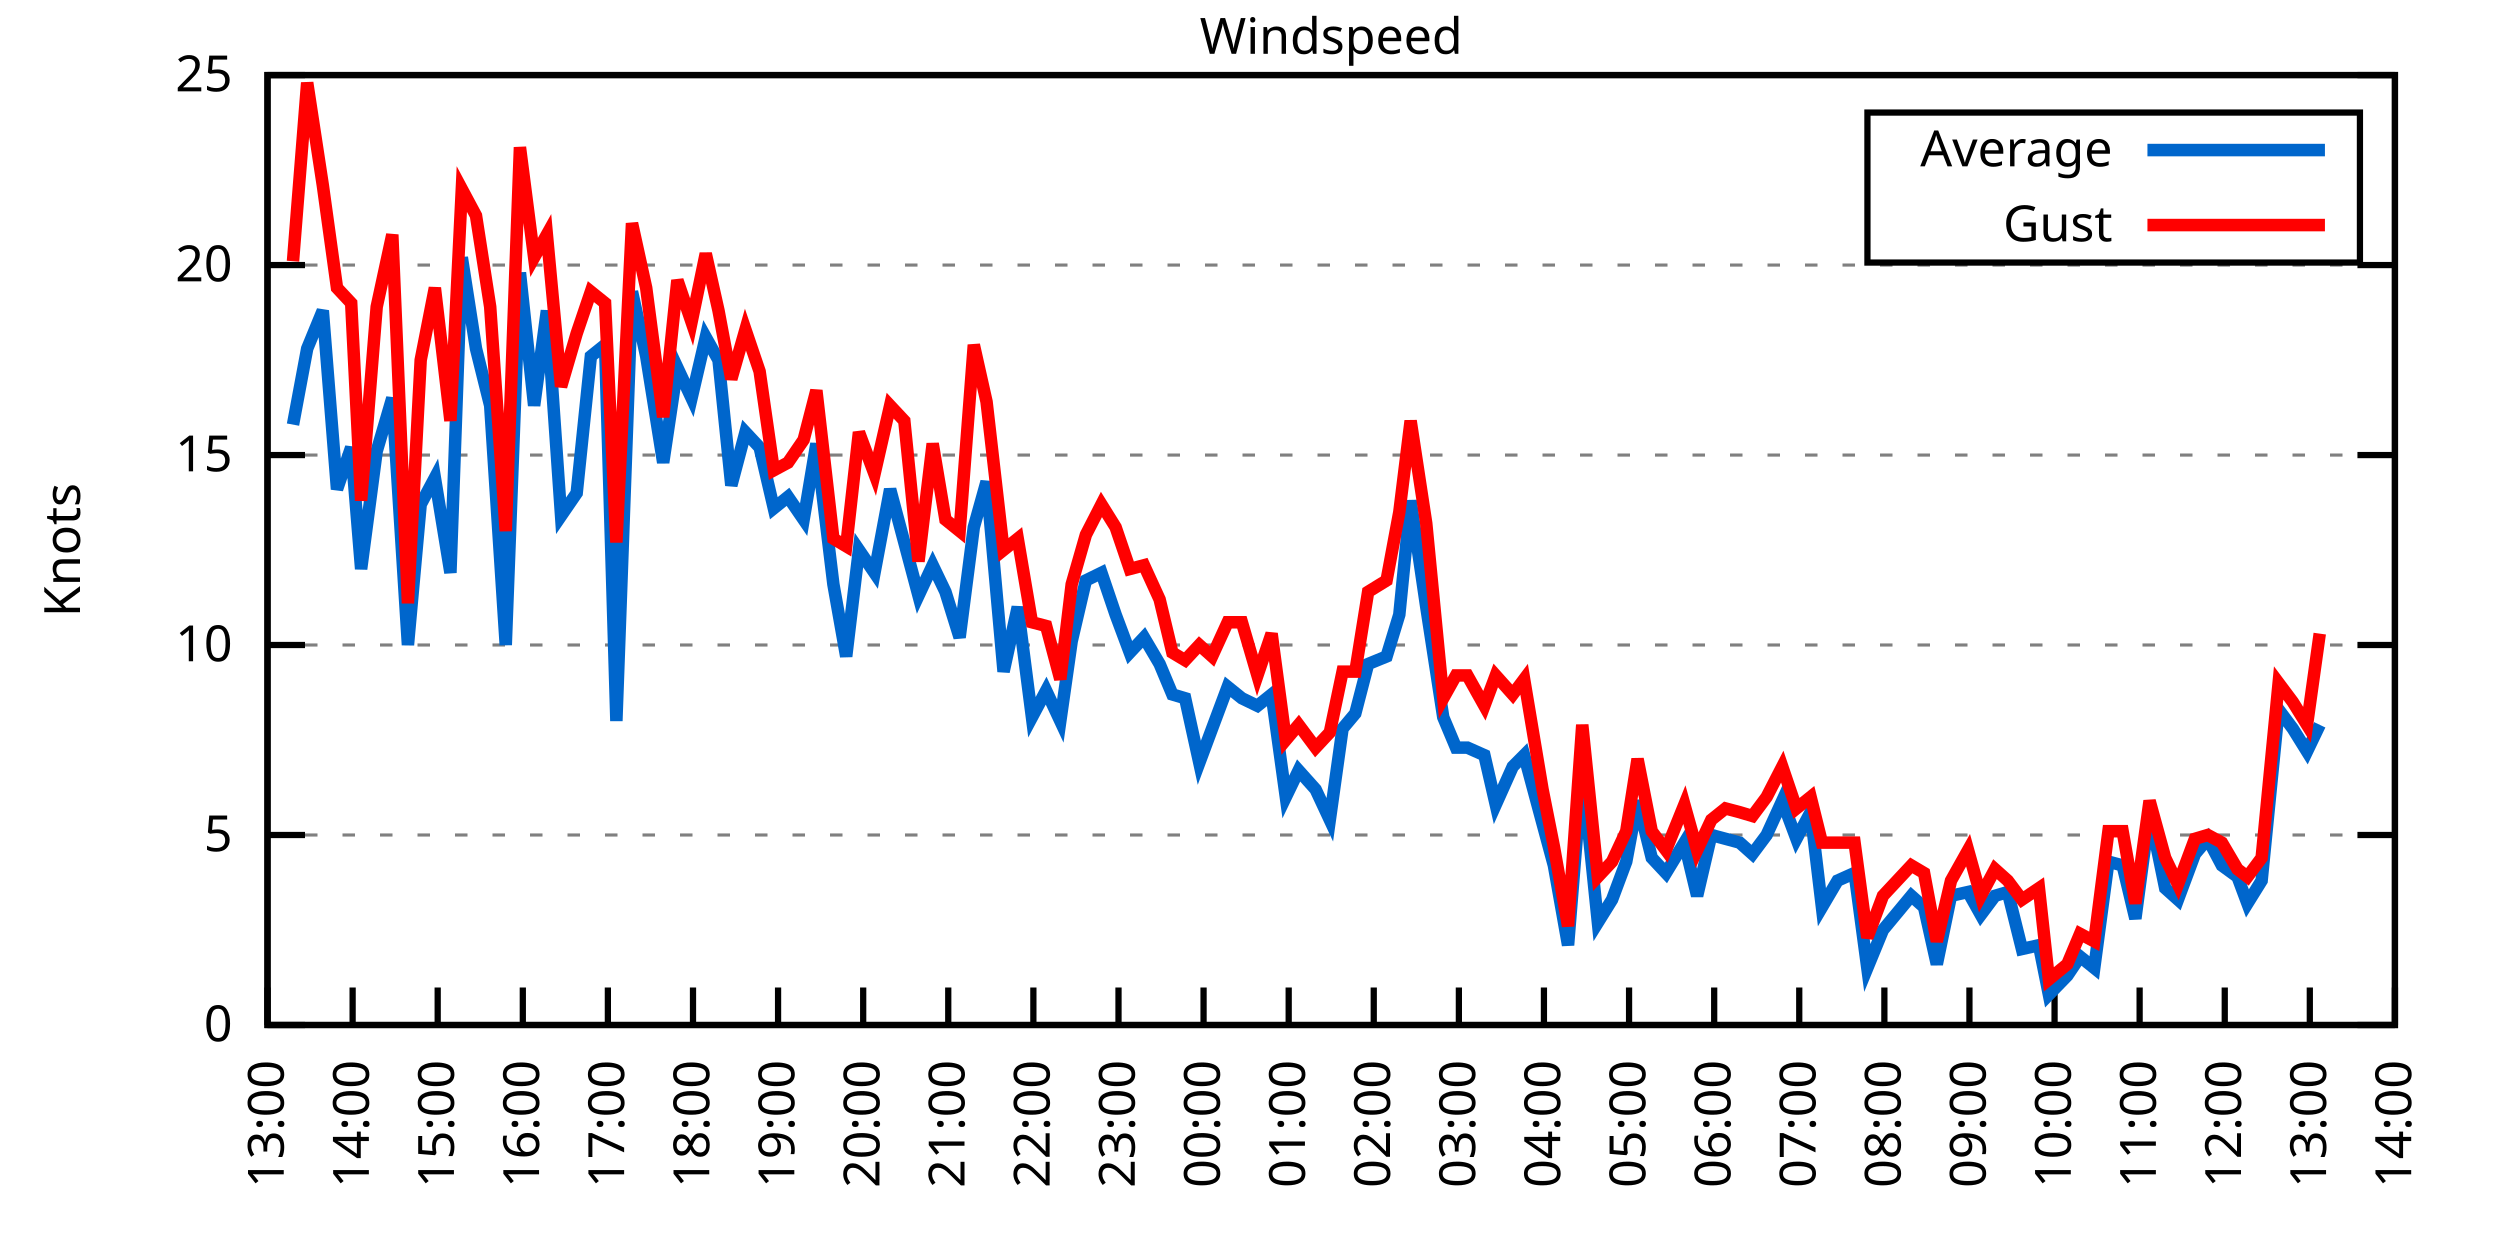
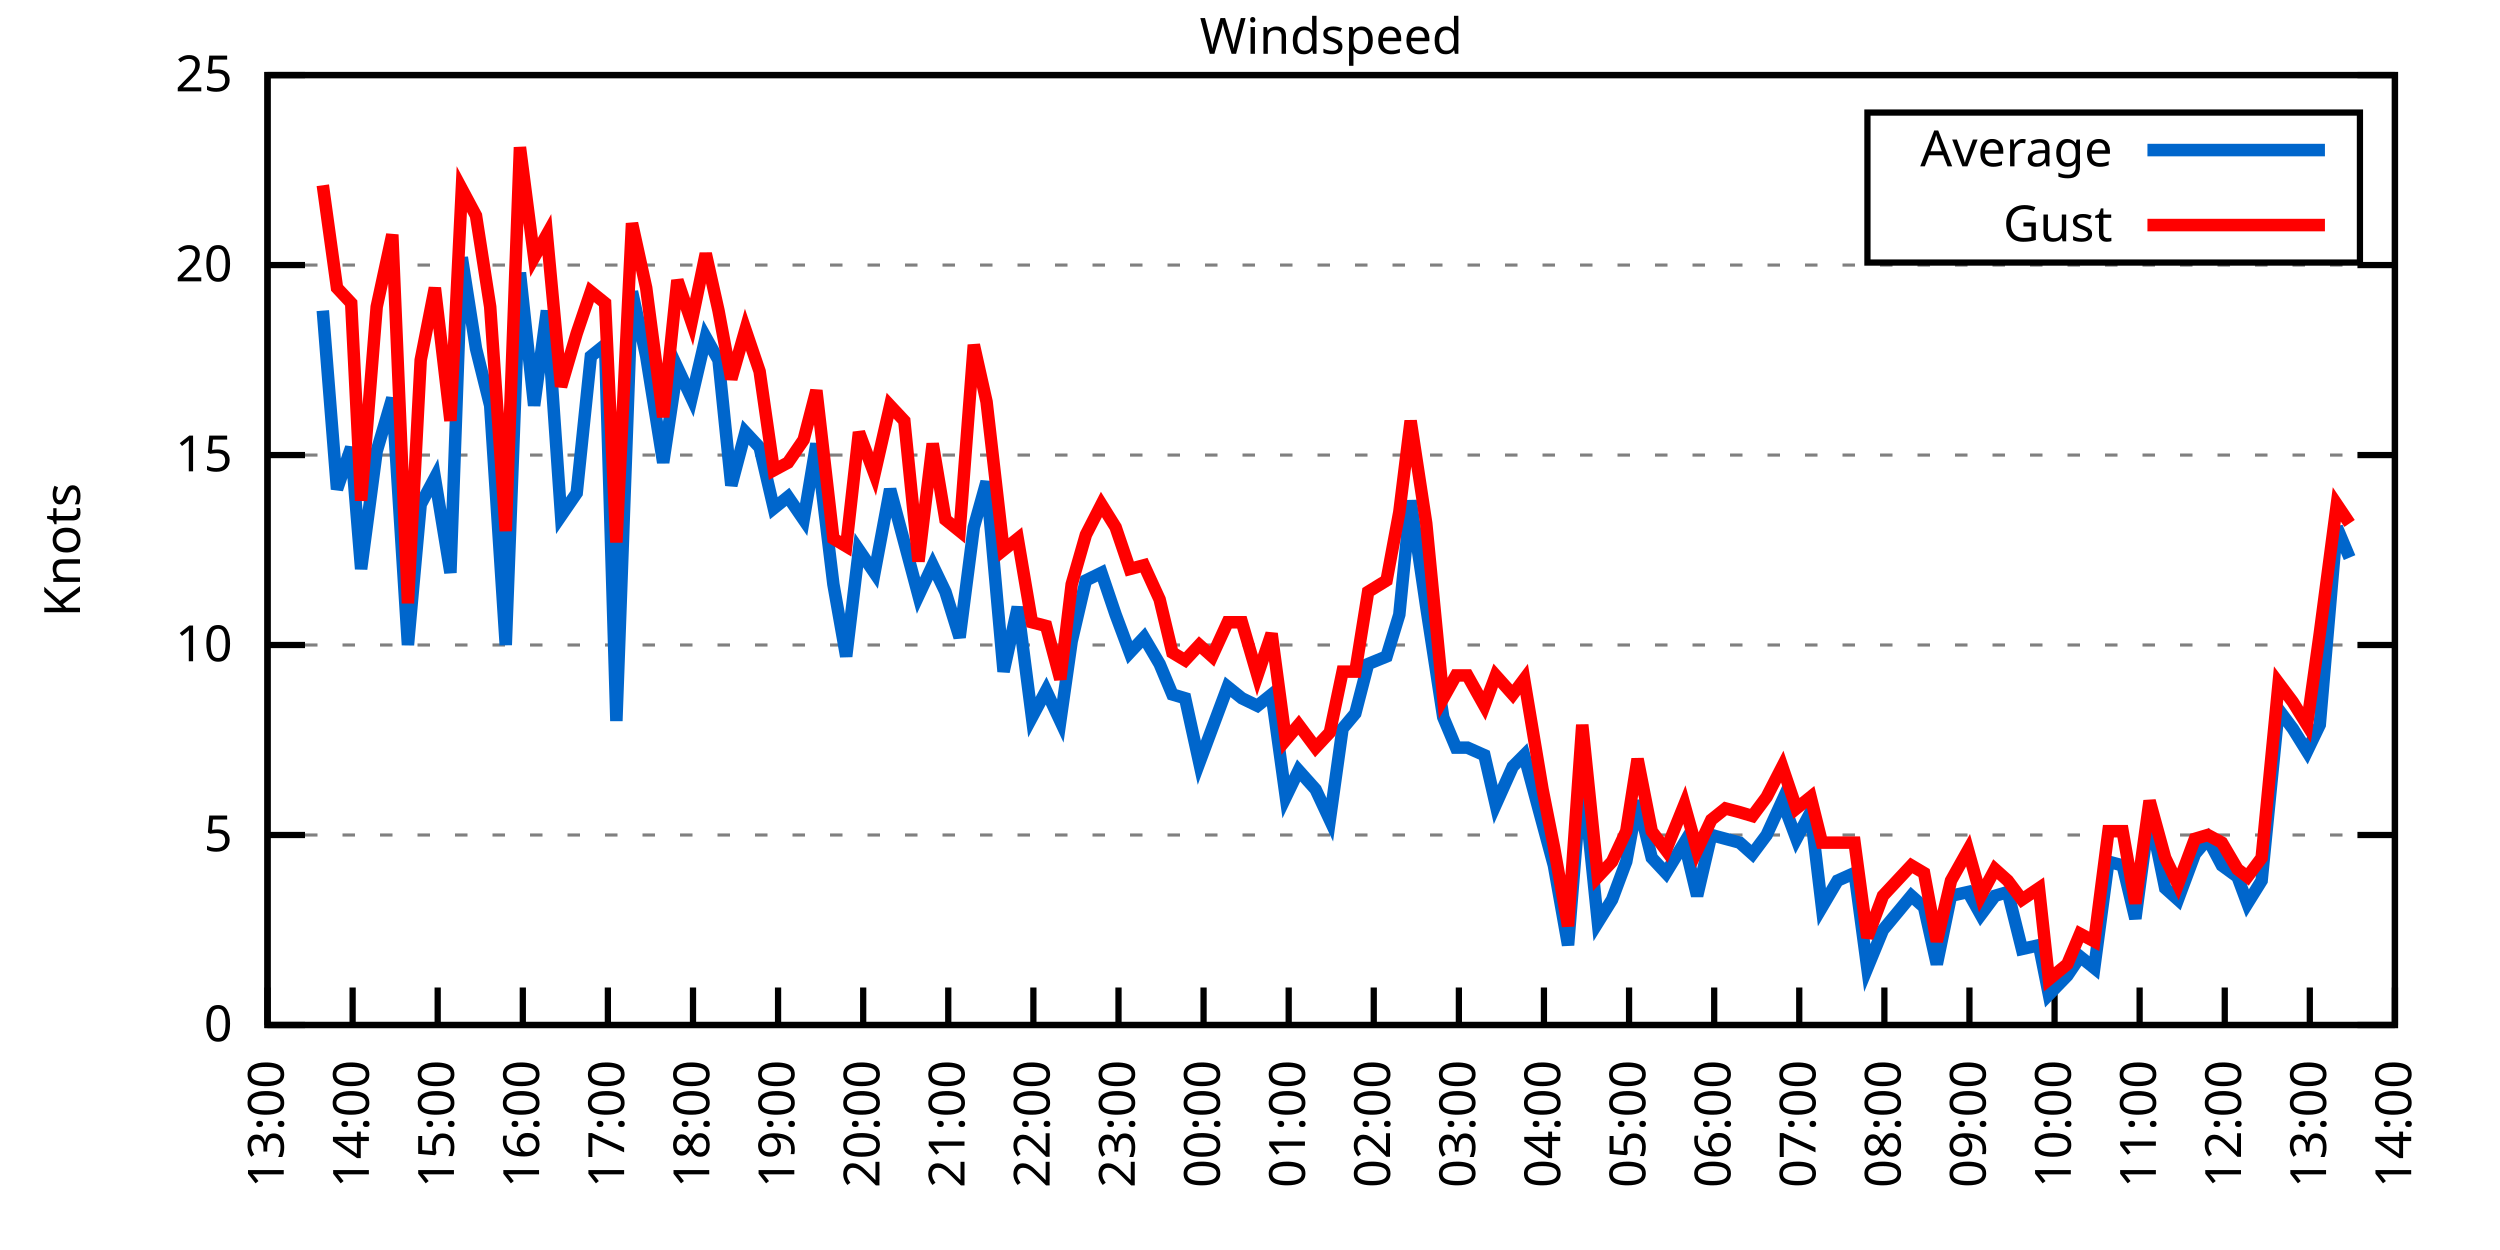
<svg xmlns="http://www.w3.org/2000/svg" xmlns:xlink="http://www.w3.org/1999/xlink" width="400" height="200" viewBox="0 0 400 200">
  <g id="gnuplot_canvas">
    <rect x="0" y="0" width="400" height="200" fill="none" />
    <defs>
      <circle id="gpDot" r="0.5" stroke-width="0.5" stroke="currentColor" />
      <path id="gpPt0" stroke-width="0.333" stroke="currentColor" d="M-1,0 h2 M0,-1 v2" />
      <path id="gpPt1" stroke-width="0.333" stroke="currentColor" d="M-1,-1 L1,1 M1,-1 L-1,1" />
      <path id="gpPt2" stroke-width="0.333" stroke="currentColor" d="M-1,0 L1,0 M0,-1 L0,1 M-1,-1 L1,1 M-1,1 L1,-1" />
      <rect id="gpPt3" stroke-width="0.333" stroke="currentColor" x="-1" y="-1" width="2" height="2" />
      <rect id="gpPt4" stroke-width="0.333" stroke="currentColor" fill="currentColor" x="-1" y="-1" width="2" height="2" />
      <circle id="gpPt5" stroke-width="0.333" stroke="currentColor" cx="0" cy="0" r="1" />
      <use xlink:href="#gpPt5" id="gpPt6" fill="currentColor" stroke="none" />
      <path id="gpPt7" stroke-width="0.333" stroke="currentColor" d="M0,-1.33 L-1.33,0.67 L1.33,0.67 z" />
      <use xlink:href="#gpPt7" id="gpPt8" fill="currentColor" stroke="none" />
      <use xlink:href="#gpPt7" id="gpPt9" stroke="currentColor" transform="rotate(180)" />
      <use xlink:href="#gpPt9" id="gpPt10" fill="currentColor" stroke="none" />
      <use xlink:href="#gpPt3" id="gpPt11" stroke="currentColor" transform="rotate(45)" />
      <use xlink:href="#gpPt11" id="gpPt12" fill="currentColor" stroke="none" />
      <path id="gpPt13" stroke-width="0.333" stroke="currentColor" d="M0,1.330 L1.265,0.411 L0.782,-1.067 L-0.782,-1.076 L-1.265,0.411 z" />
      <use xlink:href="#gpPt13" id="gpPt14" fill="currentColor" stroke="none" />
      <filter id="textbox" filterUnits="objectBoundingBox" x="0" y="0" height="1" width="1">
        <feFlood flood-color="white" flood-opacity="1" result="bgnd" />
        <feComposite in="SourceGraphic" in2="bgnd" operator="atop" />
      </filter>
      <filter id="greybox" filterUnits="objectBoundingBox" x="0" y="0" height="1" width="1">
        <feFlood flood-color="lightgrey" flood-opacity="1" result="grey" />
        <feComposite in="SourceGraphic" in2="grey" operator="atop" />
      </filter>
    </defs>
    <g fill="none" color="white" stroke="currentColor" stroke-width="1.00" stroke-linecap="butt" stroke-linejoin="miter">
</g>
    <g fill="none" color="black" stroke="currentColor" stroke-width="1.00" stroke-linecap="butt" stroke-linejoin="miter">
      <g stroke="none" shape-rendering="crispEdges">
        <polygon fill="rgb(255, 255, 255)" points="42.80,164.00 383.18,164.00 383.18,12.02 42.80,12.02 " />
      </g>
    </g>
    <g fill="none" color="black" stroke="currentColor" stroke-width="1.00" stroke-linecap="butt" stroke-linejoin="miter">
</g>
    <g fill="none" color="black" stroke="black" stroke-width="0.50" stroke-linecap="butt" stroke-linejoin="miter">
</g>
    <g fill="none" color="gray" stroke="currentColor" stroke-width="0.50" stroke-linecap="butt" stroke-linejoin="miter">
      <path stroke="gray" stroke-dasharray="2,4" class="gridline" d="M42.80,164.00 L383.19,164.00  " />
    </g>
    <g fill="none" color="gray" stroke="gray" stroke-width="1.00" stroke-linecap="butt" stroke-linejoin="miter">
</g>
    <g fill="none" color="black" stroke="currentColor" stroke-width="1.00" stroke-linecap="butt" stroke-linejoin="miter">
      <path stroke="black" d="M42.80,164.00 L48.80,164.00 M383.19,164.00 L377.19,164.00  " />
      <g transform="translate(37.20,166.60)" stroke="none" fill="black" font-family="Sans" font-size="8.00" text-anchor="end">
        <text>
          <tspan font-family="Sans"> 0</tspan>
        </text>
      </g>
    </g>
    <g fill="none" color="black" stroke="currentColor" stroke-width="1.00" stroke-linecap="butt" stroke-linejoin="miter">
</g>
    <g fill="none" color="black" stroke="black" stroke-width="0.50" stroke-linecap="butt" stroke-linejoin="miter">
</g>
    <g fill="none" color="gray" stroke="currentColor" stroke-width="0.50" stroke-linecap="butt" stroke-linejoin="miter">
      <path stroke="gray" stroke-dasharray="2,4" class="gridline" d="M42.80,133.60 L383.19,133.60  " />
    </g>
    <g fill="none" color="gray" stroke="gray" stroke-width="1.00" stroke-linecap="butt" stroke-linejoin="miter">
</g>
    <g fill="none" color="black" stroke="currentColor" stroke-width="1.00" stroke-linecap="butt" stroke-linejoin="miter">
      <path stroke="black" d="M42.80,133.60 L48.80,133.60 M383.19,133.60 L377.19,133.60  " />
      <g transform="translate(37.20,136.20)" stroke="none" fill="black" font-family="Sans" font-size="8.00" text-anchor="end">
        <text>
          <tspan font-family="Sans"> 5</tspan>
        </text>
      </g>
    </g>
    <g fill="none" color="black" stroke="currentColor" stroke-width="1.00" stroke-linecap="butt" stroke-linejoin="miter">
</g>
    <g fill="none" color="black" stroke="black" stroke-width="0.50" stroke-linecap="butt" stroke-linejoin="miter">
</g>
    <g fill="none" color="gray" stroke="currentColor" stroke-width="0.50" stroke-linecap="butt" stroke-linejoin="miter">
      <path stroke="gray" stroke-dasharray="2,4" class="gridline" d="M42.80,103.20 L383.19,103.20  " />
    </g>
    <g fill="none" color="gray" stroke="gray" stroke-width="1.00" stroke-linecap="butt" stroke-linejoin="miter">
</g>
    <g fill="none" color="black" stroke="currentColor" stroke-width="1.00" stroke-linecap="butt" stroke-linejoin="miter">
      <path stroke="black" d="M42.80,103.20 L48.80,103.20 M383.19,103.20 L377.19,103.20  " />
      <g transform="translate(37.20,105.80)" stroke="none" fill="black" font-family="Sans" font-size="8.00" text-anchor="end">
        <text>
          <tspan font-family="Sans"> 10</tspan>
        </text>
      </g>
    </g>
    <g fill="none" color="black" stroke="currentColor" stroke-width="1.00" stroke-linecap="butt" stroke-linejoin="miter">
</g>
    <g fill="none" color="black" stroke="black" stroke-width="0.50" stroke-linecap="butt" stroke-linejoin="miter">
</g>
    <g fill="none" color="gray" stroke="currentColor" stroke-width="0.50" stroke-linecap="butt" stroke-linejoin="miter">
      <path stroke="gray" stroke-dasharray="2,4" class="gridline" d="M42.80,72.81 L383.19,72.81  " />
    </g>
    <g fill="none" color="gray" stroke="gray" stroke-width="1.00" stroke-linecap="butt" stroke-linejoin="miter">
</g>
    <g fill="none" color="black" stroke="currentColor" stroke-width="1.00" stroke-linecap="butt" stroke-linejoin="miter">
      <path stroke="black" d="M42.80,72.81 L48.80,72.81 M383.19,72.81 L377.19,72.81  " />
      <g transform="translate(37.20,75.41)" stroke="none" fill="black" font-family="Sans" font-size="8.00" text-anchor="end">
        <text>
          <tspan font-family="Sans"> 15</tspan>
        </text>
      </g>
    </g>
    <g fill="none" color="black" stroke="currentColor" stroke-width="1.00" stroke-linecap="butt" stroke-linejoin="miter">
</g>
    <g fill="none" color="black" stroke="black" stroke-width="0.50" stroke-linecap="butt" stroke-linejoin="miter">
</g>
    <g fill="none" color="gray" stroke="currentColor" stroke-width="0.50" stroke-linecap="butt" stroke-linejoin="miter">
      <path stroke="gray" stroke-dasharray="2,4" class="gridline" d="M42.80,42.41 L383.19,42.41  " />
    </g>
    <g fill="none" color="gray" stroke="gray" stroke-width="1.00" stroke-linecap="butt" stroke-linejoin="miter">
</g>
    <g fill="none" color="black" stroke="currentColor" stroke-width="1.00" stroke-linecap="butt" stroke-linejoin="miter">
      <path stroke="black" d="M42.80,42.41 L48.80,42.41 M383.19,42.41 L377.19,42.41  " />
      <g transform="translate(37.20,45.01)" stroke="none" fill="black" font-family="Sans" font-size="8.00" text-anchor="end">
        <text>
          <tspan font-family="Sans"> 20</tspan>
        </text>
      </g>
    </g>
    <g fill="none" color="black" stroke="currentColor" stroke-width="1.00" stroke-linecap="butt" stroke-linejoin="miter">
</g>
    <g fill="none" color="black" stroke="black" stroke-width="0.50" stroke-linecap="butt" stroke-linejoin="miter">
</g>
    <g fill="none" color="gray" stroke="currentColor" stroke-width="0.50" stroke-linecap="butt" stroke-linejoin="miter">
      <path stroke="gray" stroke-dasharray="2,4" class="gridline" d="M42.80,12.01 L383.19,12.01  " />
    </g>
    <g fill="none" color="gray" stroke="gray" stroke-width="1.00" stroke-linecap="butt" stroke-linejoin="miter">
</g>
    <g fill="none" color="black" stroke="currentColor" stroke-width="1.00" stroke-linecap="butt" stroke-linejoin="miter">
      <path stroke="black" d="M42.80,12.01 L48.80,12.01 M383.19,12.01 L377.19,12.01  " />
      <g transform="translate(37.20,14.61)" stroke="none" fill="black" font-family="Sans" font-size="8.00" text-anchor="end">
        <text>
          <tspan font-family="Sans"> 25</tspan>
        </text>
      </g>
    </g>
    <g fill="none" color="black" stroke="currentColor" stroke-width="1.00" stroke-linecap="butt" stroke-linejoin="miter">
      <path stroke="black" d="M42.80,164.00 L42.80,158.00  " />
      <g transform="translate(45.40,169.60) rotate(270.00)" stroke="none" fill="black" font-family="Sans" font-size="8.00" text-anchor="end">
        <text>
          <tspan font-family="Sans">13:00</tspan>
        </text>
      </g>
    </g>
    <g fill="none" color="black" stroke="currentColor" stroke-width="1.00" stroke-linecap="butt" stroke-linejoin="miter">
      <path stroke="black" d="M56.42,164.00 L56.42,158.00  " />
      <g transform="translate(59.02,169.60) rotate(270.00)" stroke="none" fill="black" font-family="Sans" font-size="8.00" text-anchor="end">
        <text>
          <tspan font-family="Sans">14:00</tspan>
        </text>
      </g>
    </g>
    <g fill="none" color="black" stroke="currentColor" stroke-width="1.00" stroke-linecap="butt" stroke-linejoin="miter">
      <path stroke="black" d="M70.03,164.00 L70.03,158.00  " />
      <g transform="translate(72.63,169.60) rotate(270.00)" stroke="none" fill="black" font-family="Sans" font-size="8.00" text-anchor="end">
        <text>
          <tspan font-family="Sans">15:00</tspan>
        </text>
      </g>
    </g>
    <g fill="none" color="black" stroke="currentColor" stroke-width="1.00" stroke-linecap="butt" stroke-linejoin="miter">
      <path stroke="black" d="M83.65,164.00 L83.65,158.00  " />
      <g transform="translate(86.25,169.60) rotate(270.00)" stroke="none" fill="black" font-family="Sans" font-size="8.00" text-anchor="end">
        <text>
          <tspan font-family="Sans">16:00</tspan>
        </text>
      </g>
    </g>
    <g fill="none" color="black" stroke="currentColor" stroke-width="1.00" stroke-linecap="butt" stroke-linejoin="miter">
      <path stroke="black" d="M97.26,164.00 L97.26,158.00  " />
      <g transform="translate(99.86,169.60) rotate(270.00)" stroke="none" fill="black" font-family="Sans" font-size="8.00" text-anchor="end">
        <text>
          <tspan font-family="Sans">17:00</tspan>
        </text>
      </g>
    </g>
    <g fill="none" color="black" stroke="currentColor" stroke-width="1.00" stroke-linecap="butt" stroke-linejoin="miter">
      <path stroke="black" d="M110.88,164.00 L110.88,158.00  " />
      <g transform="translate(113.48,169.60) rotate(270.00)" stroke="none" fill="black" font-family="Sans" font-size="8.00" text-anchor="end">
        <text>
          <tspan font-family="Sans">18:00</tspan>
        </text>
      </g>
    </g>
    <g fill="none" color="black" stroke="currentColor" stroke-width="1.00" stroke-linecap="butt" stroke-linejoin="miter">
      <path stroke="black" d="M124.49,164.00 L124.49,158.00  " />
      <g transform="translate(127.09,169.60) rotate(270.00)" stroke="none" fill="black" font-family="Sans" font-size="8.00" text-anchor="end">
        <text>
          <tspan font-family="Sans">19:00</tspan>
        </text>
      </g>
    </g>
    <g fill="none" color="black" stroke="currentColor" stroke-width="1.00" stroke-linecap="butt" stroke-linejoin="miter">
      <path stroke="black" d="M138.11,164.00 L138.11,158.00  " />
      <g transform="translate(140.71,169.60) rotate(270.00)" stroke="none" fill="black" font-family="Sans" font-size="8.00" text-anchor="end">
        <text>
          <tspan font-family="Sans">20:00</tspan>
        </text>
      </g>
    </g>
    <g fill="none" color="black" stroke="currentColor" stroke-width="1.00" stroke-linecap="butt" stroke-linejoin="miter">
      <path stroke="black" d="M151.72,164.00 L151.72,158.00  " />
      <g transform="translate(154.32,169.60) rotate(270.00)" stroke="none" fill="black" font-family="Sans" font-size="8.00" text-anchor="end">
        <text>
          <tspan font-family="Sans">21:00</tspan>
        </text>
      </g>
    </g>
    <g fill="none" color="black" stroke="currentColor" stroke-width="1.00" stroke-linecap="butt" stroke-linejoin="miter">
      <path stroke="black" d="M165.34,164.00 L165.34,158.00  " />
      <g transform="translate(167.94,169.60) rotate(270.00)" stroke="none" fill="black" font-family="Sans" font-size="8.00" text-anchor="end">
        <text>
          <tspan font-family="Sans">22:00</tspan>
        </text>
      </g>
    </g>
    <g fill="none" color="black" stroke="currentColor" stroke-width="1.00" stroke-linecap="butt" stroke-linejoin="miter">
      <path stroke="black" d="M178.96,164.00 L178.96,158.00  " />
      <g transform="translate(181.56,169.60) rotate(270.00)" stroke="none" fill="black" font-family="Sans" font-size="8.00" text-anchor="end">
        <text>
          <tspan font-family="Sans">23:00</tspan>
        </text>
      </g>
    </g>
    <g fill="none" color="black" stroke="currentColor" stroke-width="1.00" stroke-linecap="butt" stroke-linejoin="miter">
      <path stroke="black" d="M192.57,164.00 L192.57,158.00  " />
      <g transform="translate(195.17,169.60) rotate(270.00)" stroke="none" fill="black" font-family="Sans" font-size="8.00" text-anchor="end">
        <text>
          <tspan font-family="Sans">00:00</tspan>
        </text>
      </g>
    </g>
    <g fill="none" color="black" stroke="currentColor" stroke-width="1.00" stroke-linecap="butt" stroke-linejoin="miter">
      <path stroke="black" d="M206.19,164.00 L206.19,158.00  " />
      <g transform="translate(208.79,169.60) rotate(270.00)" stroke="none" fill="black" font-family="Sans" font-size="8.00" text-anchor="end">
        <text>
          <tspan font-family="Sans">01:00</tspan>
        </text>
      </g>
    </g>
    <g fill="none" color="black" stroke="currentColor" stroke-width="1.00" stroke-linecap="butt" stroke-linejoin="miter">
      <path stroke="black" d="M219.80,164.00 L219.80,158.00  " />
      <g transform="translate(222.40,169.60) rotate(270.00)" stroke="none" fill="black" font-family="Sans" font-size="8.00" text-anchor="end">
        <text>
          <tspan font-family="Sans">02:00</tspan>
        </text>
      </g>
    </g>
    <g fill="none" color="black" stroke="currentColor" stroke-width="1.00" stroke-linecap="butt" stroke-linejoin="miter">
      <path stroke="black" d="M233.42,164.00 L233.42,158.00  " />
      <g transform="translate(236.02,169.60) rotate(270.00)" stroke="none" fill="black" font-family="Sans" font-size="8.00" text-anchor="end">
        <text>
          <tspan font-family="Sans">03:00</tspan>
        </text>
      </g>
    </g>
    <g fill="none" color="black" stroke="currentColor" stroke-width="1.00" stroke-linecap="butt" stroke-linejoin="miter">
      <path stroke="black" d="M247.03,164.00 L247.03,158.00  " />
      <g transform="translate(249.63,169.60) rotate(270.00)" stroke="none" fill="black" font-family="Sans" font-size="8.00" text-anchor="end">
        <text>
          <tspan font-family="Sans">04:00</tspan>
        </text>
      </g>
    </g>
    <g fill="none" color="black" stroke="currentColor" stroke-width="1.00" stroke-linecap="butt" stroke-linejoin="miter">
      <path stroke="black" d="M260.65,164.00 L260.65,158.00  " />
      <g transform="translate(263.25,169.60) rotate(270.00)" stroke="none" fill="black" font-family="Sans" font-size="8.00" text-anchor="end">
        <text>
          <tspan font-family="Sans">05:00</tspan>
        </text>
      </g>
    </g>
    <g fill="none" color="black" stroke="currentColor" stroke-width="1.00" stroke-linecap="butt" stroke-linejoin="miter">
      <path stroke="black" d="M274.27,164.00 L274.27,158.00  " />
      <g transform="translate(276.87,169.60) rotate(270.00)" stroke="none" fill="black" font-family="Sans" font-size="8.00" text-anchor="end">
        <text>
          <tspan font-family="Sans">06:00</tspan>
        </text>
      </g>
    </g>
    <g fill="none" color="black" stroke="currentColor" stroke-width="1.00" stroke-linecap="butt" stroke-linejoin="miter">
      <path stroke="black" d="M287.88,164.00 L287.88,158.00  " />
      <g transform="translate(290.48,169.60) rotate(270.00)" stroke="none" fill="black" font-family="Sans" font-size="8.00" text-anchor="end">
        <text>
          <tspan font-family="Sans">07:00</tspan>
        </text>
      </g>
    </g>
    <g fill="none" color="black" stroke="currentColor" stroke-width="1.00" stroke-linecap="butt" stroke-linejoin="miter">
      <path stroke="black" d="M301.50,164.00 L301.50,158.00  " />
      <g transform="translate(304.10,169.60) rotate(270.00)" stroke="none" fill="black" font-family="Sans" font-size="8.00" text-anchor="end">
        <text>
          <tspan font-family="Sans">08:00</tspan>
        </text>
      </g>
    </g>
    <g fill="none" color="black" stroke="currentColor" stroke-width="1.00" stroke-linecap="butt" stroke-linejoin="miter">
      <path stroke="black" d="M315.11,164.00 L315.11,158.00  " />
      <g transform="translate(317.71,169.60) rotate(270.00)" stroke="none" fill="black" font-family="Sans" font-size="8.00" text-anchor="end">
        <text>
          <tspan font-family="Sans">09:00</tspan>
        </text>
      </g>
    </g>
    <g fill="none" color="black" stroke="currentColor" stroke-width="1.00" stroke-linecap="butt" stroke-linejoin="miter">
      <path stroke="black" d="M328.73,164.00 L328.73,158.00  " />
      <g transform="translate(331.33,169.60) rotate(270.00)" stroke="none" fill="black" font-family="Sans" font-size="8.00" text-anchor="end">
        <text>
          <tspan font-family="Sans">10:00</tspan>
        </text>
      </g>
    </g>
    <g fill="none" color="black" stroke="currentColor" stroke-width="1.00" stroke-linecap="butt" stroke-linejoin="miter">
      <path stroke="black" d="M342.34,164.00 L342.34,158.00  " />
      <g transform="translate(344.94,169.60) rotate(270.00)" stroke="none" fill="black" font-family="Sans" font-size="8.00" text-anchor="end">
        <text>
          <tspan font-family="Sans">11:00</tspan>
        </text>
      </g>
    </g>
    <g fill="none" color="black" stroke="currentColor" stroke-width="1.00" stroke-linecap="butt" stroke-linejoin="miter">
      <path stroke="black" d="M355.96,164.00 L355.96,158.00  " />
      <g transform="translate(358.56,169.60) rotate(270.00)" stroke="none" fill="black" font-family="Sans" font-size="8.00" text-anchor="end">
        <text>
          <tspan font-family="Sans">12:00</tspan>
        </text>
      </g>
    </g>
    <g fill="none" color="black" stroke="currentColor" stroke-width="1.00" stroke-linecap="butt" stroke-linejoin="miter">
      <path stroke="black" d="M369.57,164.00 L369.57,158.00  " />
      <g transform="translate(372.17,169.60) rotate(270.00)" stroke="none" fill="black" font-family="Sans" font-size="8.00" text-anchor="end">
        <text>
          <tspan font-family="Sans">13:00</tspan>
        </text>
      </g>
    </g>
    <g fill="none" color="black" stroke="currentColor" stroke-width="1.00" stroke-linecap="butt" stroke-linejoin="miter">
      <path stroke="black" d="M383.19,164.00 L383.19,158.00  " />
      <g transform="translate(385.79,169.60) rotate(270.00)" stroke="none" fill="black" font-family="Sans" font-size="8.00" text-anchor="end">
        <text>
          <tspan font-family="Sans">14:00</tspan>
        </text>
      </g>
    </g>
    <g fill="none" color="black" stroke="currentColor" stroke-width="1.00" stroke-linecap="butt" stroke-linejoin="miter">
</g>
    <g fill="none" color="black" stroke="currentColor" stroke-width="1.00" stroke-linecap="butt" stroke-linejoin="miter">
      <path stroke="black" d="M42.80,12.01 L42.80,164.00 L383.19,164.00 L383.19,12.01 L42.80,12.01 Z  " />
    </g>
    <g fill="none" color="black" stroke="currentColor" stroke-width="1.00" stroke-linecap="butt" stroke-linejoin="miter">
</g>
    <g fill="none" color="black" stroke="currentColor" stroke-width="1.00" stroke-linecap="butt" stroke-linejoin="miter">
      <path stroke="black" d="M298.79,42.01 L298.79,18.01 L377.59,18.01 L377.59,42.01 L298.79,42.01 Z  " />
    </g>
    <g id="Windspeed_plot_1">
      <g fill="none" color="white" stroke="black" stroke-width="2.00" stroke-linecap="butt" stroke-linejoin="miter">
</g>
      <g fill="none" color="black" stroke="currentColor" stroke-width="2.00" stroke-linecap="butt" stroke-linejoin="miter">
        <g transform="translate(337.99,26.61)" stroke="none" fill="black" font-family="Sans" font-size="8.00" text-anchor="end">
          <text>
            <tspan font-family="Sans">Average</tspan>
          </text>
        </g>
      </g>
      <g fill="none" color="black" stroke="currentColor" stroke-width="2.00" stroke-linecap="butt" stroke-linejoin="miter">
-         <path stroke="rgb(  0, 102, 204)" d="M343.59,24.01 L371.99,24.01 M46.88,67.94 L49.15,55.78 L51.65,49.70 L53.92,78.28 L56.19,71.59 L57.78,91.04   L60.27,72.20 L62.77,63.69 L65.27,103.20 L67.31,80.71 L69.58,76.45 L72.07,91.65 L73.89,41.19 L76.16,55.78   L78.43,64.90 L80.92,103.20 L83.19,43.62 L85.46,64.90 L87.50,49.70 L89.77,82.53 L92.27,78.89 L94.54,57.00   L96.81,55.18 L98.62,115.36 L101.12,46.66 L103.39,57.00 L106.11,74.02 L108.38,58.82 L110.65,63.69 L112.92,53.96   L114.96,57.61 L117.01,77.67 L119.27,69.16 L121.54,71.59 L123.81,81.32 L126.08,79.49 L128.58,83.14 L130.62,70.98   L133.34,93.48 L135.39,105.03 L137.43,88.00 L139.92,91.65 L142.42,78.28 L144.69,86.79 L146.96,95.30 L149.23,90.44   L151.27,94.69 L153.54,101.99 L155.81,84.36 L157.85,77.06 L160.57,107.46 L162.84,97.12 L165.11,114.76 L167.38,110.50   L169.65,115.36 L171.47,102.60 L173.74,92.87 L176.23,91.65 L178.50,98.34 L180.77,104.42 L183.04,101.99 L185.54,106.24   L187.58,111.11 L189.62,111.72 L191.89,122.05 L193.93,116.58 L196.43,109.89 L198.70,111.72 L201.19,112.93 L203.46,111.11   L205.73,127.52 L207.78,123.27 L210.50,126.31 L212.77,131.17 L214.81,116.58 L216.85,114.15 L218.90,106.24 L221.85,105.03   L223.89,98.34 L225.70,80.10 L228.20,97.12 L230.92,114.76 L232.96,119.62 L234.78,119.62 L237.50,120.83 L239.32,128.74   L242.04,122.66 L243.86,120.83 L246.81,131.78 L248.62,138.47 L250.89,151.23 L253.16,123.27 L255.66,147.59 L257.93,143.94   L260.20,137.86 L262.01,128.13 L264.28,137.25 L266.55,139.68 L269.50,134.82 L271.54,143.33 L273.81,133.60 L276.08,134.21   L278.35,134.82 L280.39,136.64 L282.66,133.60 L285.16,128.13 L287.43,134.21 L289.70,129.95 L291.51,145.15 L294.01,140.90   L296.73,139.68 L298.77,154.88 L301.27,148.80 L305.81,143.33 L307.85,145.15 L309.89,154.27 L312.16,143.33 L314.89,142.72   L316.93,146.37 L319.20,143.33 L321.24,142.72 L323.51,151.84 L326.23,151.23 L327.82,159.14 L330.77,156.10 L332.81,153.06   L335.08,154.88 L337.35,137.86 L339.62,138.47 L341.66,146.98 L343.93,129.95 L346.43,142.11 L348.47,143.94 L351.19,136.64   L353.24,134.21 L355.50,138.47 L358.00,140.29 L359.59,144.55 L361.86,140.90 L364.58,113.54 L366.85,116.58 L369.12,120.23   L371.16,115.97  " />
+         <path stroke="rgb(  0, 102, 204)" d="M343.59,24.01 L371.99,24.01 M51.65,49.70 L53.92,78.28 L56.19,71.59 L57.78,91.04 L60.27,72.20 L62.77,63.69   L65.27,103.20 L67.31,80.71 L69.58,76.45 L72.07,91.65 L73.89,41.19 L76.16,55.78 L78.43,64.90 L80.92,103.20   L83.19,43.62 L85.46,64.90 L87.50,49.70 L89.77,82.53 L92.27,78.89 L94.54,57.00 L96.81,55.18 L98.62,115.36   L101.12,46.66 L103.39,57.00 L106.11,74.02 L108.38,58.82 L110.65,63.69 L112.92,53.96 L114.96,57.61 L117.01,77.67   L119.27,69.16 L121.54,71.59 L123.81,81.32 L126.08,79.49 L128.58,83.14 L130.62,70.98 L133.34,93.48 L135.39,105.03   L137.43,88.00 L139.92,91.65 L142.42,78.28 L144.69,86.79 L146.96,95.30 L149.23,90.44 L151.27,94.69 L153.54,101.99   L155.81,84.36 L157.85,77.06 L160.57,107.46 L162.84,97.12 L165.11,114.76 L167.38,110.50 L169.65,115.36 L171.47,102.60   L173.74,92.87 L176.23,91.65 L178.50,98.34 L180.77,104.42 L183.04,101.99 L185.54,106.24 L187.58,111.11 L189.62,111.72   L191.89,122.05 L193.93,116.58 L196.43,109.89 L198.70,111.72 L201.19,112.93 L203.46,111.11 L205.73,127.52 L207.78,123.27   L210.50,126.31 L212.77,131.17 L214.81,116.58 L216.85,114.15 L218.90,106.24 L221.85,105.03 L223.89,98.34 L225.70,80.10   L228.20,97.12 L230.92,114.76 L232.96,119.62 L234.78,119.62 L237.50,120.83 L239.32,128.74 L242.04,122.66 L243.86,120.83   L246.81,131.78 L248.62,138.47 L250.89,151.23 L253.16,123.27 L255.66,147.59 L257.93,143.94 L260.20,137.86 L262.01,128.13   L264.28,137.25 L266.55,139.68 L269.50,134.82 L271.54,143.33 L273.81,133.60 L276.08,134.21 L278.35,134.82 L280.39,136.64   L282.66,133.60 L285.16,128.13 L287.43,134.21 L289.70,129.95 L291.51,145.15 L294.01,140.90 L296.73,139.68 L298.77,154.88   L301.27,148.80 L305.81,143.33 L307.85,145.15 L309.89,154.27 L312.16,143.33 L314.89,142.72 L316.93,146.37 L319.20,143.33   L321.24,142.72 L323.51,151.84 L326.23,151.23 L327.82,159.14 L330.77,156.10 L332.81,153.06 L335.08,154.88 L337.35,137.86   L339.62,138.47 L341.66,146.98 L343.93,129.95 L346.43,142.11 L348.47,143.94 L351.19,136.64 L353.24,134.21 L355.50,138.47   L358.00,140.29 L359.59,144.55 L361.86,140.90 L364.58,113.54 L366.85,116.58 L369.12,120.23 L371.16,115.97 L373.89,84.36   L375.93,89.22  " />
      </g>
    </g>
    <g id="Windspeed_plot_2">
      <g fill="none" color="black" stroke="currentColor" stroke-width="2.00" stroke-linecap="butt" stroke-linejoin="miter">
        <g transform="translate(337.99,38.61)" stroke="none" fill="black" font-family="Sans" font-size="8.00" text-anchor="end">
          <text>
            <tspan font-family="Sans">Gust</tspan>
          </text>
        </g>
      </g>
      <g fill="none" color="black" stroke="currentColor" stroke-width="2.00" stroke-linecap="butt" stroke-linejoin="miter">
-         <path stroke="rgb(255,   0,   0)" d="M343.59,36.01 L371.99,36.01 M46.88,41.80 L49.15,13.23 L51.65,29.64 L53.92,46.06 L56.19,48.49 L57.78,80.10   L60.27,49.10 L62.77,37.54 L65.27,96.52 L67.31,57.61 L69.58,46.06 L72.07,67.33 L73.89,30.25 L76.16,34.50   L78.43,49.10 L80.92,84.97 L83.19,23.56 L85.46,41.19 L87.50,37.54 L89.77,61.86 L92.27,53.35 L94.54,46.66   L96.81,48.49 L98.62,86.79 L101.12,35.72 L103.39,46.06 L106.11,66.73 L108.38,44.84 L110.65,51.53 L112.92,40.58   L114.96,49.70 L117.01,60.65 L119.27,52.74 L121.54,59.43 L123.81,75.24 L126.08,74.02 L128.58,70.37 L130.62,62.47   L133.34,86.18 L135.39,87.40 L137.43,69.16 L139.92,75.85 L142.42,64.90 L144.69,67.33 L146.96,89.83 L149.23,70.98   L151.27,83.14 L153.54,84.97 L155.81,55.18 L157.85,64.29 L160.57,88.00 L162.84,86.18 L165.11,99.56 L167.38,100.16   L169.65,108.68 L171.47,93.48 L173.74,85.57 L176.23,80.71 L178.50,84.36 L180.77,91.04 L183.04,90.44 L185.54,95.91   L187.58,104.42 L189.62,105.64 L191.89,103.20 L193.93,105.03 L196.43,99.56 L198.70,99.56 L201.19,108.07 L203.46,101.38   L205.73,118.40 L207.78,115.97 L210.50,119.62 L212.77,117.19 L214.81,107.46 L216.85,107.46 L218.90,94.69 L221.85,92.87   L223.89,81.93 L225.70,67.33 L228.20,83.75 L230.92,111.72 L232.96,108.07 L234.78,108.07 L237.50,112.93 L239.32,108.07   L242.04,111.11 L243.86,108.68 L246.81,126.31 L248.62,135.43 L250.89,148.19 L253.16,115.97 L255.66,140.29 L257.93,137.86   L260.20,132.99 L262.01,121.44 L264.28,132.99 L266.55,136.03 L269.50,128.74 L271.54,136.03 L273.81,131.17 L276.08,129.35   L278.35,129.95 L280.39,130.56 L282.66,127.52 L285.16,122.66 L287.43,129.35 L289.70,127.52 L291.51,134.82 L294.01,134.82   L296.73,134.82 L298.77,150.02 L301.27,143.33 L305.81,138.47 L307.85,139.68 L309.89,150.62 L312.16,140.90 L314.89,136.03   L316.93,143.33 L319.20,139.07 L321.24,140.90 L323.51,143.94 L326.23,142.11 L327.82,156.70 L330.77,154.27 L332.81,149.41   L335.08,150.62 L337.35,132.99 L339.62,132.99 L341.66,144.55 L343.93,128.13 L346.43,137.25 L348.47,141.51 L351.19,134.21   L353.24,133.60 L355.50,134.82 L358.00,139.07 L359.59,140.29 L361.86,137.25 L364.58,109.28 L366.85,112.32 L369.12,115.97   L371.16,101.38  " />
+         <path stroke="rgb(255,   0,   0)" d="M343.59,36.01 L371.99,36.01 M51.65,29.64 L53.92,46.06 L56.19,48.49 L57.78,80.10 L60.27,49.10 L62.77,37.54   L65.27,96.52 L67.31,57.61 L69.58,46.06 L72.07,67.33 L73.89,30.25 L76.16,34.50 L78.43,49.10 L80.92,84.97   L83.19,23.56 L85.46,41.19 L87.50,37.54 L89.77,61.86 L92.27,53.35 L94.54,46.66 L96.81,48.49 L98.62,86.79   L101.12,35.72 L103.39,46.06 L106.11,66.73 L108.38,44.84 L110.65,51.53 L112.92,40.58 L114.96,49.70 L117.01,60.65   L119.27,52.74 L121.54,59.43 L123.81,75.24 L126.08,74.02 L128.58,70.37 L130.62,62.47 L133.34,86.18 L135.39,87.40   L137.43,69.16 L139.92,75.85 L142.42,64.90 L144.69,67.33 L146.96,89.83 L149.23,70.98 L151.27,83.14 L153.54,84.97   L155.81,55.18 L157.85,64.29 L160.57,88.00 L162.84,86.18 L165.11,99.56 L167.38,100.16 L169.65,108.68 L171.47,93.48   L173.74,85.57 L176.23,80.71 L178.50,84.36 L180.77,91.04 L183.04,90.44 L185.54,95.91 L187.58,104.42 L189.62,105.64   L191.89,103.20 L193.93,105.03 L196.43,99.56 L198.70,99.56 L201.19,108.07 L203.46,101.38 L205.73,118.40 L207.78,115.97   L210.50,119.62 L212.77,117.19 L214.81,107.46 L216.85,107.46 L218.90,94.69 L221.85,92.87 L223.89,81.93 L225.70,67.33   L228.20,83.75 L230.92,111.72 L232.96,108.07 L234.78,108.07 L237.50,112.93 L239.32,108.07 L242.04,111.11 L243.86,108.68   L246.81,126.31 L248.62,135.43 L250.89,148.19 L253.16,115.97 L255.66,140.29 L257.93,137.86 L260.20,132.99 L262.01,121.44   L264.28,132.99 L266.55,136.03 L269.50,128.74 L271.54,136.03 L273.81,131.17 L276.08,129.35 L278.35,129.95 L280.39,130.56   L282.66,127.52 L285.16,122.66 L287.43,129.35 L289.70,127.52 L291.51,134.82 L294.01,134.82 L296.73,134.82 L298.77,150.02   L301.27,143.33 L305.81,138.47 L307.85,139.68 L309.89,150.62 L312.16,140.90 L314.89,136.03 L316.93,143.33 L319.20,139.07   L321.24,140.90 L323.51,143.94 L326.23,142.11 L327.82,156.70 L330.77,154.27 L332.81,149.41 L335.08,150.62 L337.35,132.99   L339.62,132.99 L341.66,144.55 L343.93,128.13 L346.43,137.25 L348.47,141.51 L351.19,134.21 L353.24,133.60 L355.50,134.82   L358.00,139.07 L359.59,140.29 L361.86,137.25 L364.58,109.28 L366.85,112.32 L369.12,115.97 L371.16,101.38 L373.89,80.71   L375.93,83.75  " />
      </g>
    </g>
    <g fill="none" color="black" stroke="currentColor" stroke-width="2.00" stroke-linecap="butt" stroke-linejoin="miter">
</g>
    <g fill="none" color="black" stroke="black" stroke-width="1.00" stroke-linecap="butt" stroke-linejoin="miter">
</g>
    <g fill="none" color="black" stroke="currentColor" stroke-width="1.00" stroke-linecap="butt" stroke-linejoin="miter">
      <path stroke="black" d="M42.80,12.01 L42.80,164.00 L383.19,164.00 L383.19,12.01 L42.80,12.01 Z  " />
      <g transform="translate(12.80,88.01) rotate(270.00)" stroke="none" fill="black" font-family="Sans" font-size="8.00" text-anchor="middle">
        <text>
          <tspan font-family="Sans">Knots</tspan>
        </text>
      </g>
    </g>
    <g fill="none" color="black" stroke="currentColor" stroke-width="1.00" stroke-linecap="butt" stroke-linejoin="miter">
</g>
    <g fill="none" color="black" stroke="currentColor" stroke-width="1.00" stroke-linecap="butt" stroke-linejoin="miter">
      <g transform="translate(212.99,8.61)" stroke="none" fill="black" font-family="Sans" font-size="8.00" text-anchor="middle">
        <text>
          <tspan font-family="Sans">Windspeed</tspan>
        </text>
      </g>
    </g>
    <g fill="none" color="black" stroke="currentColor" stroke-width="1.00" stroke-linecap="butt" stroke-linejoin="miter">
</g>
  </g>
</svg>
